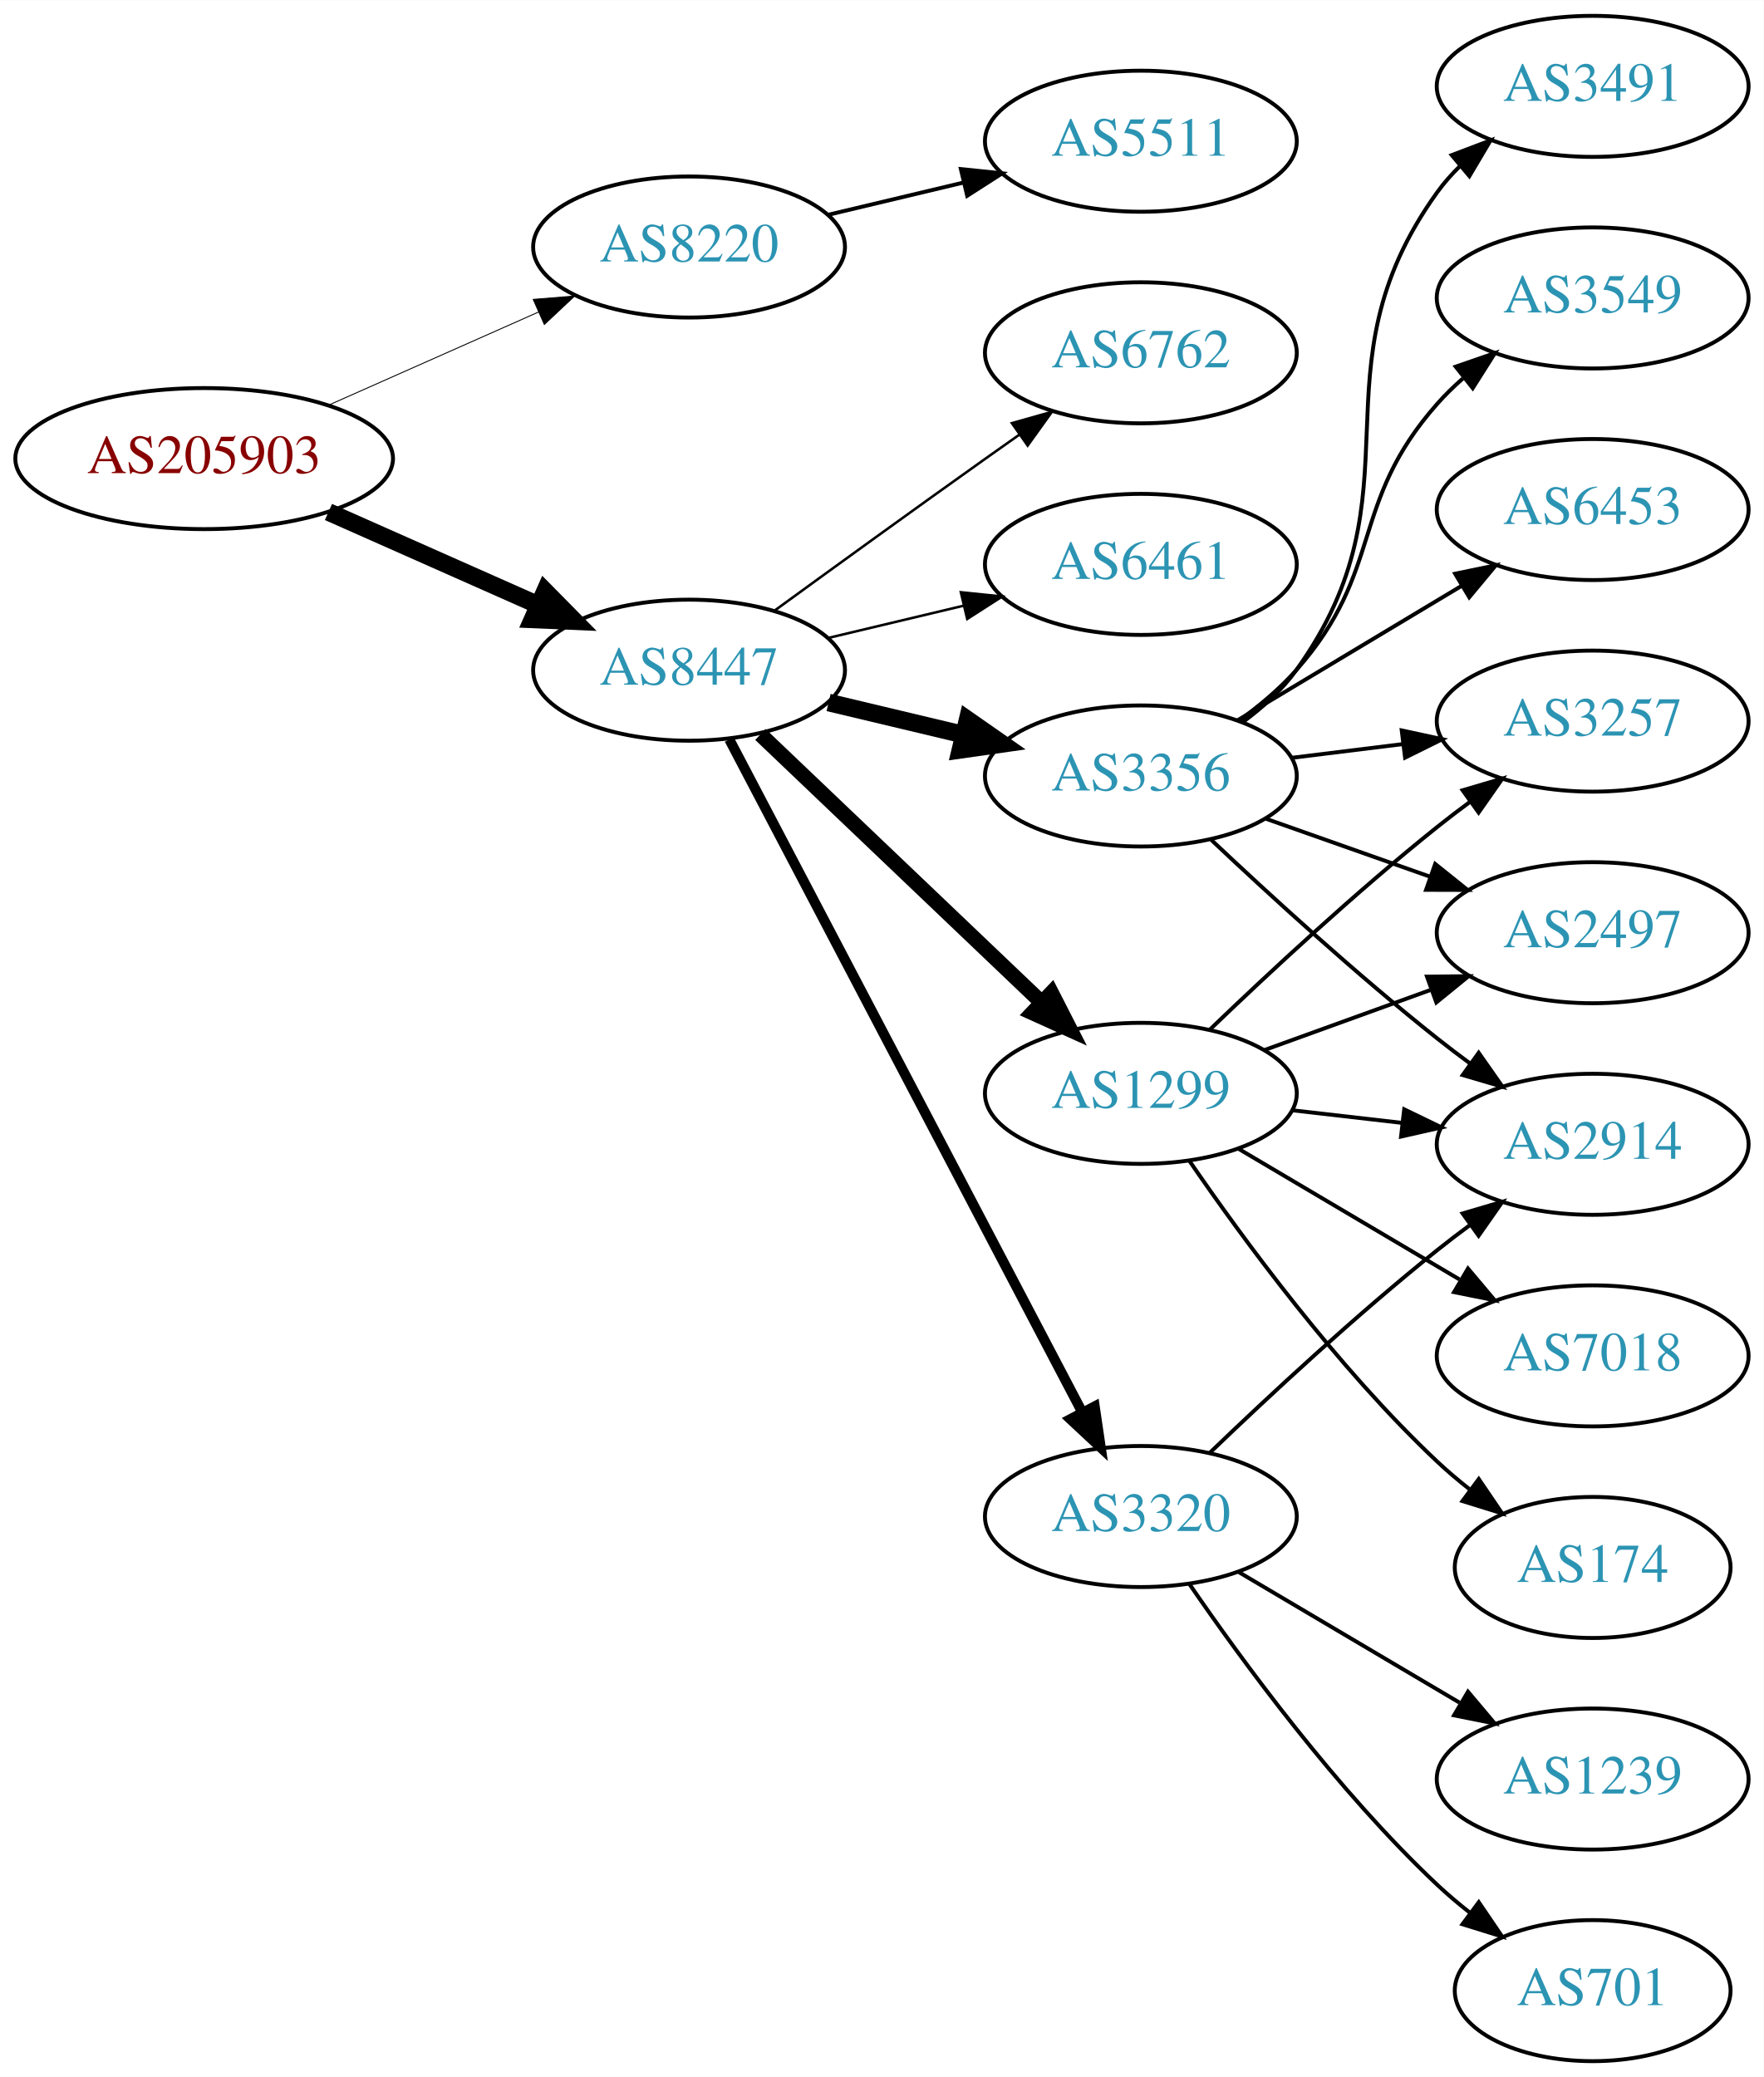
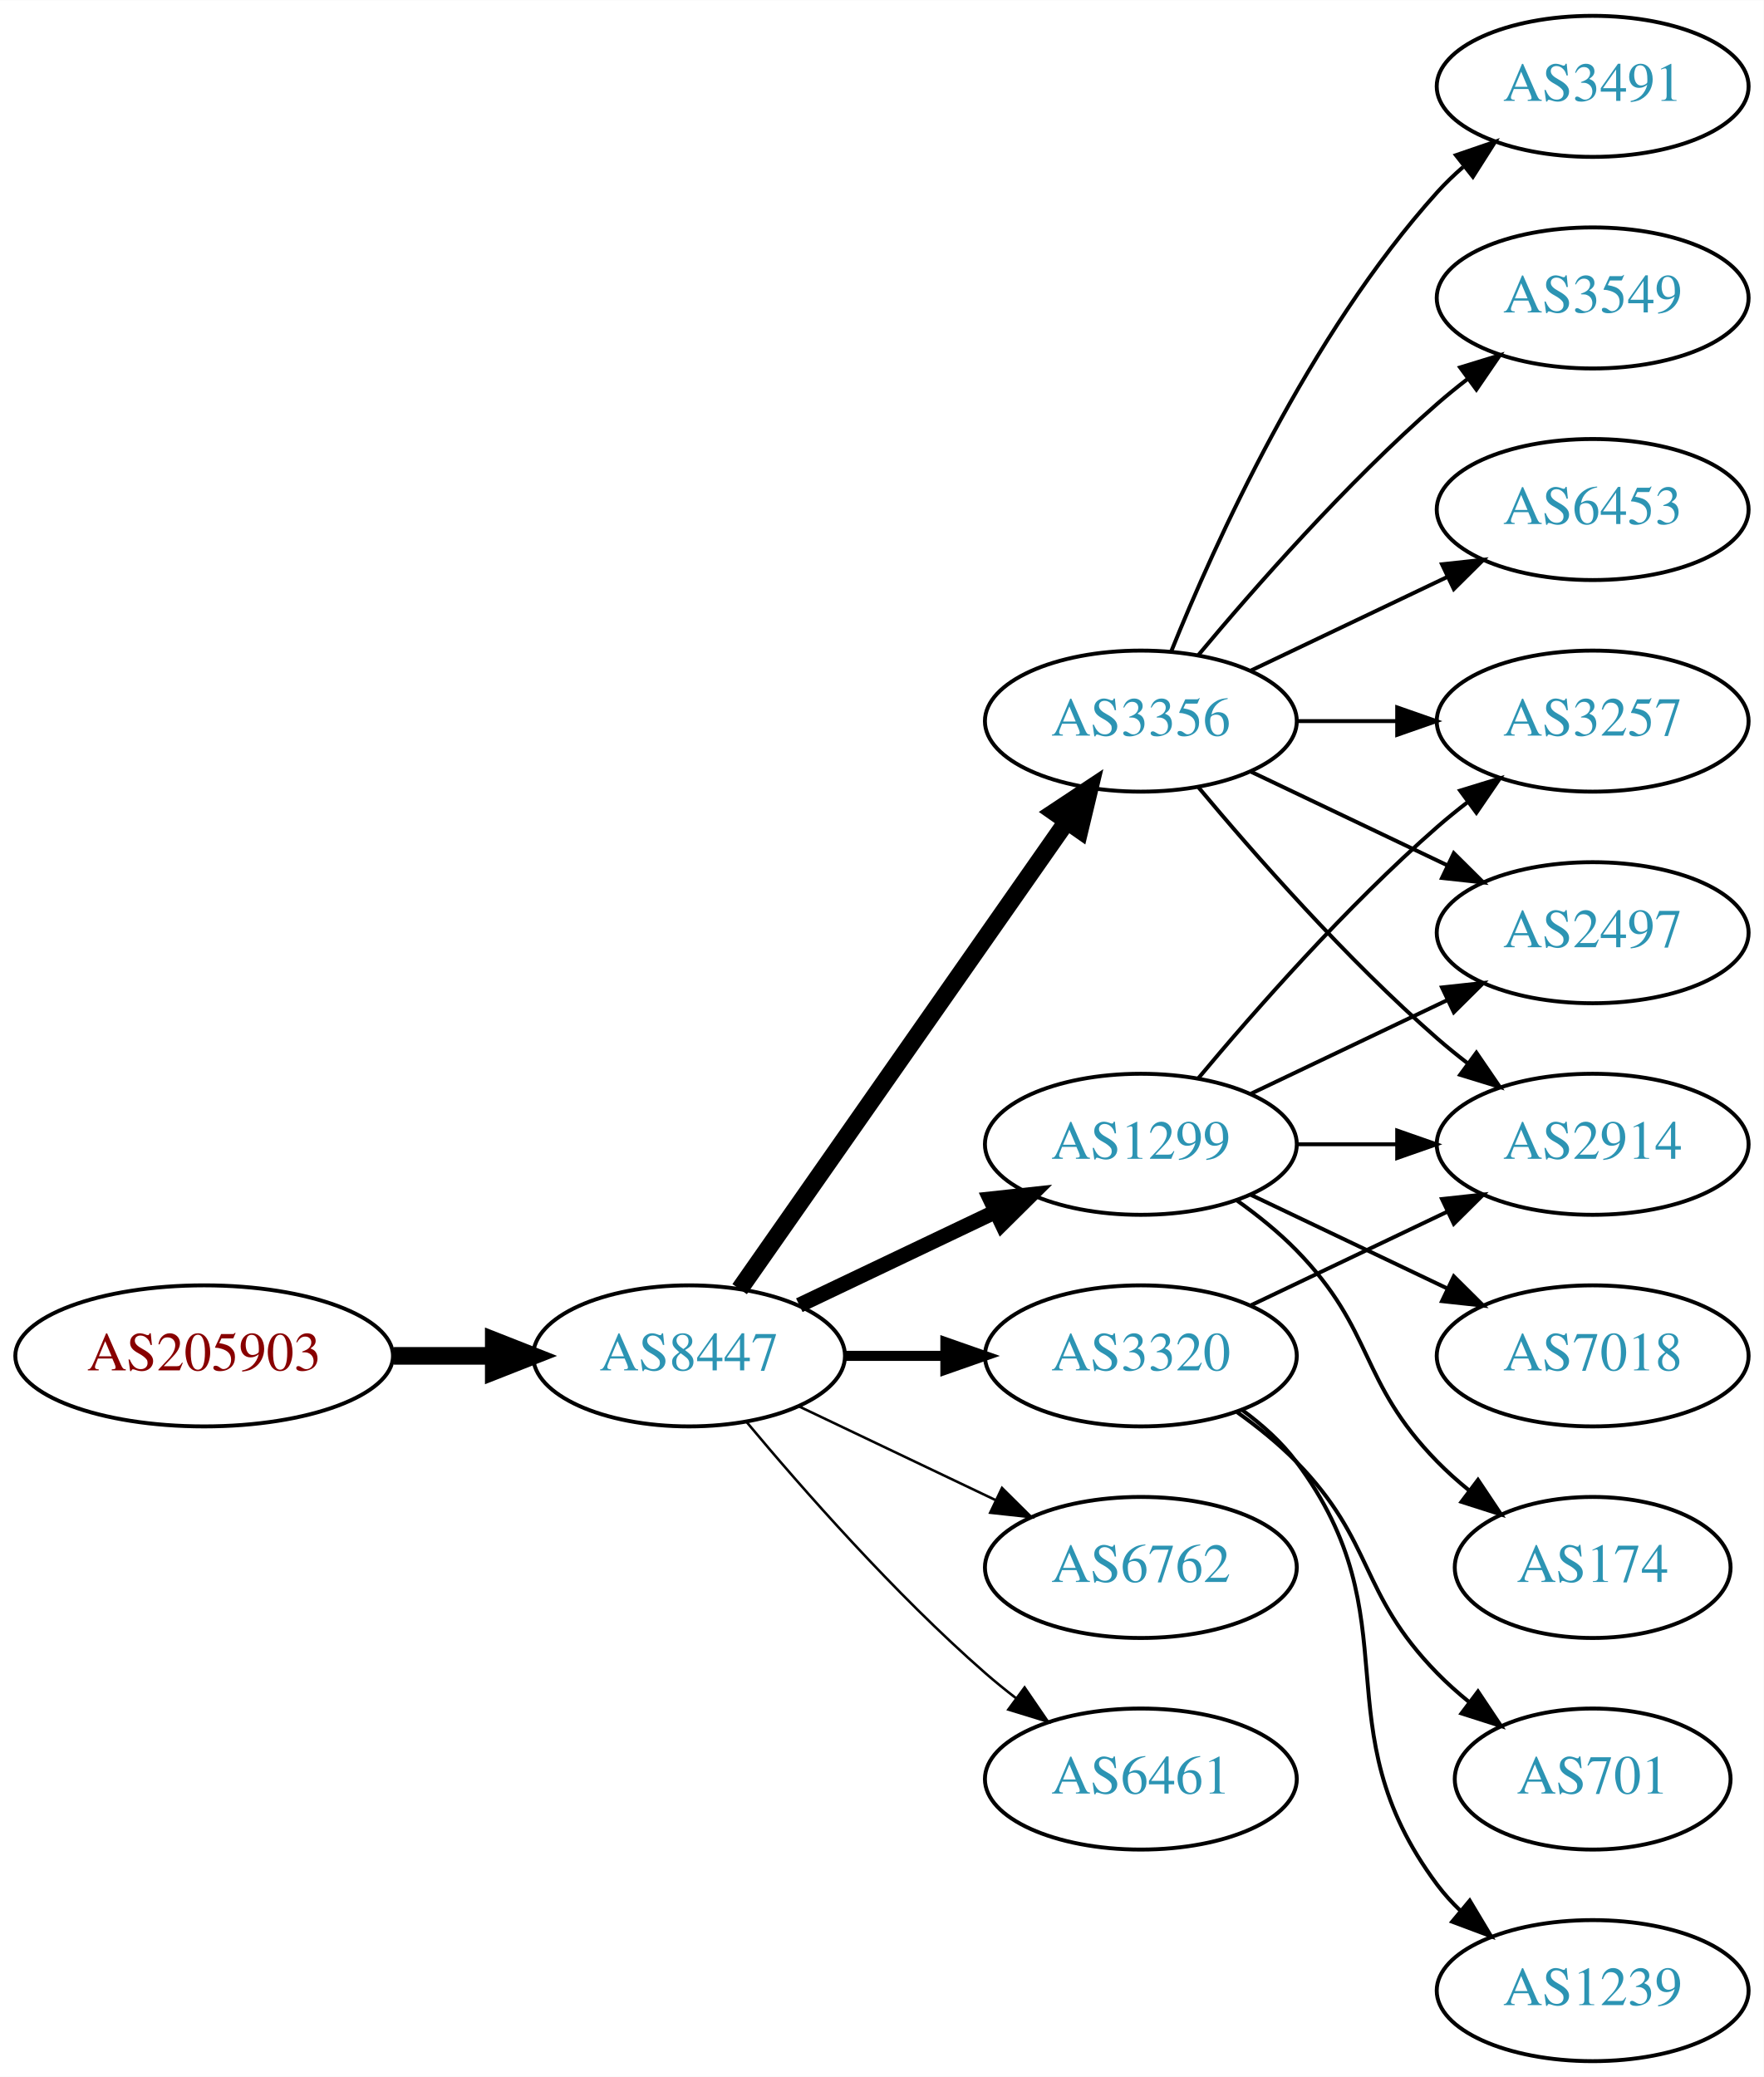
<svg xmlns="http://www.w3.org/2000/svg" xmlns:xlink="http://www.w3.org/1999/xlink" width="450pt" height="530pt" viewBox="0.00 0.00 450.07 530.00">
  <g id="graph0" class="graph" transform="scale(1 1) rotate(0) translate(4 526)">
    <polygon fill="white" stroke="none" points="-4,4 -4,-526 446.07,-526 446.07,4 -4,4" />
    <g id="node1" class="node">
      <g id="a_node1">
        <a xlink:href="/asn/205903" xlink:title="AS205903 ~ Bank Gutmann Aktiengesellschaft [AT]">
-           <ellipse fill="#ffffff" stroke="black" cx="48.096" cy="-409" rx="48.192" ry="18" />
-           <text text-anchor="middle" x="48.096" y="-405.3" font-family="Times,serif" font-size="14.00" fill="#880000">AS205903</text>
+           <ellipse fill="#ffffff" stroke="black" cx="48.096" cy="-180" rx="48.192" ry="18" />
+           <text text-anchor="middle" x="48.096" y="-176.3" font-family="Times,serif" font-size="14.00" fill="#880000">AS205903</text>
        </a>
      </g>
    </g>
    <g id="node2" class="node">
      <g id="a_node2">
-         <a xlink:href="/asn/8220" xlink:title="AS8220 ~ COLT [GB]">
-           <ellipse fill="#ffffff" stroke="black" cx="171.838" cy="-463" rx="39.794" ry="18" />
-           <text text-anchor="middle" x="171.838" y="-459.3" font-family="Times,serif" font-size="14.00" fill="#2c94b3">AS8220</text>
+         <a xlink:href="/asn/8447" xlink:title="AS8447 ~ A1 Telekom Austria AG [AT]">
+           <ellipse fill="#ffffff" stroke="black" cx="171.838" cy="-180" rx="39.794" ry="18" />
+           <text text-anchor="middle" x="171.838" y="-176.3" font-family="Times,serif" font-size="14.00" fill="#2c94b3">AS8447</text>
        </a>
      </g>
    </g>
    <g id="edge1" class="edge">
-       <path fill="none" stroke="black" stroke-width="0.237" d="M79.816,-422.626C96.101,-429.85 116.238,-438.781 133.427,-446.406" />
-       <polygon fill="black" stroke="black" stroke-width="0.237" points="132.07,-449.633 142.631,-450.488 134.909,-443.234 132.07,-449.633" />
+       <path fill="none" stroke="black" stroke-width="4.5" d="M96.513,-180C104.867,-180 113.577,-180 121.969,-180" />
+       <polygon fill="black" stroke="black" stroke-width="4.5" points="122.004,-183.938 132.004,-180 122.004,-176.063 122.004,-183.938" />
    </g>
    <g id="node3" class="node">
      <g id="a_node3">
-         <a xlink:href="/asn/8447" xlink:title="AS8447 ~ A1 Telekom Austria AG [AT]">
-           <ellipse fill="#ffffff" stroke="black" cx="171.838" cy="-355" rx="39.794" ry="18" />
-           <text text-anchor="middle" x="171.838" y="-351.3" font-family="Times,serif" font-size="14.00" fill="#2c94b3">AS8447</text>
+         <a xlink:href="/asn/1299" xlink:title="AS1299 ~ Telia Carrier [EU]">
+           <ellipse fill="#ffffff" stroke="black" cx="287.131" cy="-234" rx="39.794" ry="18" />
+           <text text-anchor="middle" x="287.131" y="-230.3" font-family="Times,serif" font-size="14.00" fill="#2c94b3">AS1299</text>
        </a>
      </g>
    </g>
    <g id="edge2" class="edge">
-       <path fill="none" stroke="black" stroke-width="4.5" d="M79.816,-395.374C96.101,-388.15 116.238,-379.219 133.427,-371.594" />
-       <polygon fill="black" stroke="black" stroke-width="4.5" points="135.086,-375.166 142.631,-367.512 131.893,-367.967 135.086,-375.166" />
+       <path fill="none" stroke="black" stroke-width="3.857" d="M199.974,-192.934C214.968,-200.081 233.789,-209.052 250.013,-216.785" />
+       <polygon fill="black" stroke="black" stroke-width="3.857" points="248.683,-220.028 259.216,-221.171 251.695,-213.709 248.683,-220.028" />
    </g>
    <g id="node4" class="node">
      <g id="a_node4">
-         <a xlink:href="/asn/5511" xlink:title="AS5511 ~ Orange S.A. [FR]">
-           <ellipse fill="#ffffff" stroke="black" cx="287.131" cy="-490" rx="39.794" ry="18" />
-           <text text-anchor="middle" x="287.131" y="-486.3" font-family="Times,serif" font-size="14.00" fill="#2c94b3">AS5511</text>
+         <a xlink:href="/asn/6762" xlink:title="AS6762 ~ TELECOM ITALIA SPARKLE S.p.A. [IT]">
+           <ellipse fill="#ffffff" stroke="black" cx="287.131" cy="-126" rx="39.794" ry="18" />
+           <text text-anchor="middle" x="287.131" y="-122.3" font-family="Times,serif" font-size="14.00" fill="#2c94b3">AS6762</text>
        </a>
      </g>
    </g>
    <g id="edge3" class="edge">
-       <path fill="none" stroke="black" d="M207.445,-471.248C218.316,-473.838 230.471,-476.735 241.913,-479.462" />
-       <polygon fill="black" stroke="black" points="241.197,-482.889 251.736,-481.803 242.819,-476.08 241.197,-482.889" />
+       <path fill="none" stroke="black" stroke-width="0.643" d="M199.974,-167.066C214.968,-159.919 233.789,-150.948 250.013,-143.215" />
+       <polygon fill="black" stroke="black" stroke-width="0.643" points="251.695,-146.291 259.216,-138.829 248.683,-139.972 251.695,-146.291" />
    </g>
    <g id="node5" class="node">
      <g id="a_node5">
-         <a xlink:href="/asn/1299" xlink:title="AS1299 ~ Telia Carrier [EU]">
-           <ellipse fill="#ffffff" stroke="black" cx="287.131" cy="-247" rx="39.794" ry="18" />
-           <text text-anchor="middle" x="287.131" y="-243.3" font-family="Times,serif" font-size="14.00" fill="#2c94b3">AS1299</text>
+         <a xlink:href="/asn/3356" xlink:title="AS3356 ~ Level 3 Parent, LLC [US]">
+           <ellipse fill="#ffffff" stroke="black" cx="287.131" cy="-342" rx="39.794" ry="18" />
+           <text text-anchor="middle" x="287.131" y="-338.3" font-family="Times,serif" font-size="14.00" fill="#2c94b3">AS3356</text>
        </a>
      </g>
    </g>
    <g id="edge4" class="edge">
-       <path fill="none" stroke="black" stroke-width="3.857" d="M190.045,-338.597C209.12,-320.413 240.04,-290.937 261.638,-270.349" />
-       <polygon fill="black" stroke="black" stroke-width="3.857" points="264.31,-272.637 269.133,-263.203 259.48,-267.57 264.31,-272.637" />
+       <path fill="none" stroke="black" stroke-width="4.5" d="M184.748,-197.031C204.67,-225.517 244.859,-282.985 268.209,-316.374" />
+       <polygon fill="black" stroke="black" stroke-width="4.5" points="265.082,-318.772 274.039,-324.71 271.535,-314.258 265.082,-318.772" />
    </g>
    <g id="node6" class="node">
      <g id="a_node6">
-         <a xlink:href="/asn/3356" xlink:title="AS3356 ~ Level 3 Parent, LLC [US]">
-           <ellipse fill="#ffffff" stroke="black" cx="287.131" cy="-328" rx="39.794" ry="18" />
-           <text text-anchor="middle" x="287.131" y="-324.3" font-family="Times,serif" font-size="14.00" fill="#2c94b3">AS3356</text>
+         <a xlink:href="/asn/6461" xlink:title="AS6461 ~ Zayo Bandwidth [US]">
+           <ellipse fill="#ffffff" stroke="black" cx="287.131" cy="-72" rx="39.794" ry="18" />
+           <text text-anchor="middle" x="287.131" y="-68.3" font-family="Times,serif" font-size="14.00" fill="#2c94b3">AS6461</text>
        </a>
      </g>
    </g>
    <g id="edge5" class="edge">
-       <path fill="none" stroke="black" stroke-width="4.5" d="M207.445,-346.752C218.316,-344.162 230.471,-341.265 241.913,-338.538" />
-       <polygon fill="black" stroke="black" stroke-width="4.5" points="242.921,-342.346 251.736,-336.197 241.095,-334.685 242.921,-342.346" />
+       <path fill="none" stroke="black" stroke-width="0.643" d="M186.468,-163.183C200.751,-146.071 224.297,-119.255 247.484,-99 249.95,-96.846 252.589,-94.706 255.286,-92.628" />
+       <polygon fill="black" stroke="black" stroke-width="0.643" points="257.459,-95.375 263.44,-86.63 253.311,-89.736 257.459,-95.375" />
    </g>
    <g id="node7" class="node">
      <g id="a_node7">
        <a xlink:href="/asn/3320" xlink:title="AS3320 ~ DTAG [DE]">
-           <ellipse fill="#ffffff" stroke="black" cx="287.131" cy="-139" rx="39.794" ry="18" />
-           <text text-anchor="middle" x="287.131" y="-135.3" font-family="Times,serif" font-size="14.00" fill="#2c94b3">AS3320</text>
+           <ellipse fill="#ffffff" stroke="black" cx="287.131" cy="-180" rx="39.794" ry="18" />
+           <text text-anchor="middle" x="287.131" y="-176.3" font-family="Times,serif" font-size="14.00" fill="#2c94b3">AS3320</text>
        </a>
      </g>
    </g>
    <g id="edge6" class="edge">
-       <path fill="none" stroke="black" stroke-width="2.571" d="M182.109,-337.324C201.951,-299.495 248.628,-210.501 272.115,-165.722" />
-       <polygon fill="black" stroke="black" stroke-width="2.571" points="275.345,-167.099 276.89,-156.617 269.146,-163.848 275.345,-167.099" />
+       <path fill="none" stroke="black" stroke-width="2.571" d="M211.51,-180C219.713,-180 228.477,-180 237.009,-180" />
+       <polygon fill="black" stroke="black" stroke-width="2.571" points="237.248,-183.5 247.248,-180 237.248,-176.5 237.248,-183.5" />
    </g>
    <g id="node8" class="node">
      <g id="a_node8">
-         <a xlink:href="/asn/6762" xlink:title="AS6762 ~ TELECOM ITALIA SPARKLE S.p.A. [IT]">
-           <ellipse fill="#ffffff" stroke="black" cx="287.131" cy="-436" rx="39.794" ry="18" />
-           <text text-anchor="middle" x="287.131" y="-432.3" font-family="Times,serif" font-size="14.00" fill="#2c94b3">AS6762</text>
-         </a>
-       </g>
-     </g>
-     <g id="edge7" class="edge">
-       <path fill="none" stroke="black" stroke-width="0.643" d="M193.686,-370.222C208.62,-381.091 229.234,-396.025 247.484,-409 250.305,-411.005 253.248,-413.085 256.196,-415.159" />
-       <polygon fill="black" stroke="black" stroke-width="0.643" points="254.223,-418.05 264.421,-420.926 258.242,-412.319 254.223,-418.05" />
-     </g>
-     <g id="node9" class="node">
-       <g id="a_node9">
-         <a xlink:href="/asn/6461" xlink:title="AS6461 ~ Zayo Bandwidth [US]">
-           <ellipse fill="#ffffff" stroke="black" cx="287.131" cy="-382" rx="39.794" ry="18" />
-           <text text-anchor="middle" x="287.131" y="-378.3" font-family="Times,serif" font-size="14.00" fill="#2c94b3">AS6461</text>
-         </a>
-       </g>
-     </g>
-     <g id="edge8" class="edge">
-       <path fill="none" stroke="black" stroke-width="0.643" d="M207.445,-363.248C218.316,-365.838 230.471,-368.735 241.913,-371.462" />
-       <polygon fill="black" stroke="black" stroke-width="0.643" points="241.197,-374.889 251.736,-373.803 242.819,-368.08 241.197,-374.889" />
-     </g>
-     <g id="node11" class="node">
-       <g id="a_node11">
        <a xlink:href="/asn/2914" xlink:title="AS2914 ~ NTT America, Inc. [US]">
          <ellipse fill="#ffffff" stroke="black" cx="402.424" cy="-234" rx="39.794" ry="18" />
          <text text-anchor="middle" x="402.424" y="-230.3" font-family="Times,serif" font-size="14.00" fill="#2c94b3">AS2914</text>
        </a>
      </g>
    </g>
-     <g id="edge20" class="edge">
-       <path fill="none" stroke="black" d="M325.856,-242.671C334.837,-241.641 344.536,-240.528 353.893,-239.454" />
-       <polygon fill="black" stroke="black" points="354.328,-242.927 363.864,-238.31 353.53,-235.973 354.328,-242.927" />
-     </g>
-     <g id="node13" class="node">
-       <g id="a_node13">
+     <g id="edge7" class="edge">
+       <path fill="none" stroke="black" d="M326.803,-234C335.006,-234 343.77,-234 352.302,-234" />
+       <polygon fill="black" stroke="black" points="352.541,-237.5 362.541,-234 352.541,-230.5 352.541,-237.5" />
+     </g>
+     <g id="node9" class="node">
+       <g id="a_node9">
        <a xlink:href="/asn/3257" xlink:title="AS3257 ~ GTT [DE]">
          <ellipse fill="#ffffff" stroke="black" cx="402.424" cy="-342" rx="39.794" ry="18" />
          <text text-anchor="middle" x="402.424" y="-338.3" font-family="Times,serif" font-size="14.00" fill="#2c94b3">AS3257</text>
        </a>
      </g>
    </g>
-     <g id="edge19" class="edge">
-       <path fill="none" stroke="black" d="M304.775,-263.312C319.55,-277.51 341.963,-298.363 362.777,-315 365.481,-317.161 368.345,-319.344 371.244,-321.484" />
-       <polygon fill="black" stroke="black" points="369.235,-324.35 379.398,-327.344 373.32,-318.666 369.235,-324.35" />
-     </g>
-     <g id="node17" class="node">
-       <g id="a_node17">
+     <g id="edge8" class="edge">
+       <path fill="none" stroke="black" d="M301.761,-250.817C316.044,-267.929 339.59,-294.745 362.777,-315 365.243,-317.154 367.882,-319.294 370.579,-321.372" />
+       <polygon fill="black" stroke="black" points="368.604,-324.264 378.733,-327.37 372.752,-318.625 368.604,-324.264" />
+     </g>
+     <g id="node10" class="node">
+       <g id="a_node10">
+         <a xlink:href="/asn/174" xlink:title="AS174 ~ Cogent Communications [US]">
+           <ellipse fill="#ffffff" stroke="black" cx="402.424" cy="-126" rx="35.194" ry="18" />
+           <text text-anchor="middle" x="402.424" y="-122.3" font-family="Times,serif" font-size="14.00" fill="#2c94b3">AS174</text>
+         </a>
+       </g>
+     </g>
+     <g id="edge9" class="edge">
+       <path fill="none" stroke="black" d="M311.725,-219.611C316.981,-215.852 322.313,-211.563 326.777,-207 346.95,-186.383 342.605,-173.617 362.777,-153 365.257,-150.466 368.003,-148.017 370.856,-145.696" />
+       <polygon fill="black" stroke="black" points="373.158,-148.343 379.041,-139.532 368.947,-142.752 373.158,-148.343" />
+     </g>
+     <g id="node11" class="node">
+       <g id="a_node11">
+         <a xlink:href="/asn/7018" xlink:title="AS7018 ~ AT&amp;T Services, Inc. [US]">
+           <ellipse fill="#ffffff" stroke="black" cx="402.424" cy="-180" rx="39.794" ry="18" />
+           <text text-anchor="middle" x="402.424" y="-176.3" font-family="Times,serif" font-size="14.00" fill="#2c94b3">AS7018</text>
+         </a>
+       </g>
+     </g>
+     <g id="edge10" class="edge">
+       <path fill="none" stroke="black" d="M315.267,-221.066C330.261,-213.919 349.082,-204.948 365.306,-197.215" />
+       <polygon fill="black" stroke="black" points="366.988,-200.291 374.509,-192.829 363.976,-193.972 366.988,-200.291" />
+     </g>
+     <g id="node12" class="node">
+       <g id="a_node12">
        <a xlink:href="/asn/2497" xlink:title="AS2497 ~ Internet Initiative Japan Inc. [JP]">
          <ellipse fill="#ffffff" stroke="black" cx="402.424" cy="-288" rx="39.794" ry="18" />
          <text text-anchor="middle" x="402.424" y="-284.3" font-family="Times,serif" font-size="14.00" fill="#2c94b3">AS2497</text>
        </a>
      </g>
    </g>
-     <g id="edge21" class="edge">
-       <path fill="none" stroke="black" d="M318.79,-258.095C331.762,-262.79 347.055,-268.324 360.936,-273.348" />
-       <polygon fill="black" stroke="black" points="360.146,-276.784 370.741,-276.896 362.529,-270.202 360.146,-276.784" />
-     </g>
-     <g id="node18" class="node">
-       <g id="a_node18">
-         <a xlink:href="/asn/7018" xlink:title="AS7018 ~ AT&amp;T Services, Inc. [US]">
-           <ellipse fill="#ffffff" stroke="black" cx="402.424" cy="-180" rx="39.794" ry="18" />
-           <text text-anchor="middle" x="402.424" y="-176.3" font-family="Times,serif" font-size="14.00" fill="#2c94b3">AS7018</text>
-         </a>
-       </g>
-     </g>
-     <g id="edge18" class="edge">
-       <path fill="none" stroke="black" d="M312.157,-232.791C328.53,-223.109 350.417,-210.165 368.421,-199.518" />
-       <polygon fill="black" stroke="black" points="370.606,-202.292 377.432,-194.188 367.043,-196.266 370.606,-202.292" />
-     </g>
-     <g id="node19" class="node">
-       <g id="a_node19">
-         <a xlink:href="/asn/174" xlink:title="AS174 ~ Cogent Communications [US]">
-           <ellipse fill="#ffffff" stroke="black" cx="402.424" cy="-126" rx="35.194" ry="18" />
-           <text text-anchor="middle" x="402.424" y="-122.3" font-family="Times,serif" font-size="14.00" fill="#2c94b3">AS174</text>
-         </a>
-       </g>
-     </g>
-     <g id="edge22" class="edge">
-       <path fill="none" stroke="black" d="M299.488,-229.817C313.096,-209.972 337.274,-176.985 362.777,-153 365.36,-150.571 368.175,-148.192 371.069,-145.914" />
-       <polygon fill="black" stroke="black" points="373.36,-148.573 379.312,-139.808 369.193,-142.948 373.36,-148.573" />
-     </g>
-     <g id="edge14" class="edge">
-       <path fill="none" stroke="black" d="M305.106,-311.68C319.908,-297.716 342.177,-277.342 362.777,-261 365.489,-258.849 368.358,-256.672 371.26,-254.537" />
-       <polygon fill="black" stroke="black" points="373.335,-257.356 379.42,-248.683 369.254,-251.669 373.335,-257.356" />
+     <g id="edge11" class="edge">
+       <path fill="none" stroke="black" d="M315.267,-246.934C330.261,-254.081 349.082,-263.052 365.306,-270.785" />
+       <polygon fill="black" stroke="black" points="363.976,-274.028 374.509,-275.171 366.988,-267.709 363.976,-274.028" />
+     </g>
+     <g id="edge17" class="edge">
+       <path fill="none" stroke="black" d="M301.761,-325.183C316.044,-308.071 339.59,-281.255 362.777,-261 365.243,-258.846 367.882,-256.706 370.579,-254.628" />
+       <polygon fill="black" stroke="black" points="372.752,-257.375 378.733,-248.63 368.604,-251.736 372.752,-257.375" />
+     </g>
+     <g id="edge15" class="edge">
+       <path fill="none" stroke="black" d="M326.803,-342C335.006,-342 343.77,-342 352.302,-342" />
+       <polygon fill="black" stroke="black" points="352.541,-345.5 362.541,-342 352.541,-338.5 352.541,-345.5" />
+     </g>
+     <g id="edge16" class="edge">
+       <path fill="none" stroke="black" d="M315.267,-329.066C330.261,-321.919 349.082,-312.948 365.306,-305.215" />
+       <polygon fill="black" stroke="black" points="366.988,-308.291 374.509,-300.829 363.976,-301.972 366.988,-308.291" />
+     </g>
+     <g id="node13" class="node">
+       <g id="a_node13">
+         <a xlink:href="/asn/3491" xlink:title="AS3491 ~ PCCW Global, Inc. [US]">
+           <ellipse fill="#ffffff" stroke="black" cx="402.424" cy="-504" rx="39.794" ry="18" />
+           <text text-anchor="middle" x="402.424" y="-500.3" font-family="Times,serif" font-size="14.00" fill="#2c94b3">AS3491</text>
+         </a>
+       </g>
    </g>
    <g id="edge12" class="edge">
-       <path fill="none" stroke="black" d="M325.541,-332.623C334.629,-333.746 344.466,-334.962 353.951,-336.134" />
-       <polygon fill="black" stroke="black" points="353.699,-339.629 364.053,-337.382 354.558,-332.682 353.699,-339.629" />
+       <path fill="none" stroke="black" d="M294.879,-359.787C305.93,-387.243 329.983,-440.578 362.777,-477 364.78,-479.224 366.999,-481.363 369.331,-483.397" />
+       <polygon fill="black" stroke="black" points="367.529,-486.433 377.55,-489.873 371.862,-480.935 367.529,-486.433" />
    </g>
    <g id="node14" class="node">
      <g id="a_node14">
+         <a xlink:href="/asn/3549" xlink:title="AS3549 ~ Level 3 Parent, LLC [US]">
+           <ellipse fill="#ffffff" stroke="black" cx="402.424" cy="-450" rx="39.794" ry="18" />
+           <text text-anchor="middle" x="402.424" y="-446.3" font-family="Times,serif" font-size="14.00" fill="#2c94b3">AS3549</text>
+         </a>
+       </g>
+     </g>
+     <g id="edge13" class="edge">
+       <path fill="none" stroke="black" d="M301.761,-358.817C316.044,-375.929 339.59,-402.745 362.777,-423 365.243,-425.154 367.882,-427.294 370.579,-429.372" />
+       <polygon fill="black" stroke="black" points="368.604,-432.264 378.733,-435.37 372.752,-426.625 368.604,-432.264" />
+     </g>
+     <g id="node15" class="node">
+       <g id="a_node15">
        <a xlink:href="/asn/6453" xlink:title="AS6453 ~ TATA COMMUNICATIONS (AMERICA) INC [US]">
          <ellipse fill="#ffffff" stroke="black" cx="402.424" cy="-396" rx="39.794" ry="18" />
          <text text-anchor="middle" x="402.424" y="-392.3" font-family="Times,serif" font-size="14.00" fill="#2c94b3">AS6453</text>
        </a>
      </g>
    </g>
-     <g id="edge13" class="edge">
-       <path fill="none" stroke="black" d="M311.881,-342.255C328.497,-352.229 350.894,-365.671 369.13,-376.617" />
-       <polygon fill="black" stroke="black" points="367.33,-379.618 377.705,-381.764 370.932,-373.616 367.33,-379.618" />
-     </g>
-     <g id="node15" class="node">
-       <g id="a_node15">
-         <a xlink:href="/asn/3491" xlink:title="AS3491 ~ PCCW Global, Inc. [US]">
-           <ellipse fill="#ffffff" stroke="black" cx="402.424" cy="-504" rx="39.794" ry="18" />
-           <text text-anchor="middle" x="402.424" y="-500.3" font-family="Times,serif" font-size="14.00" fill="#2c94b3">AS3491</text>
-         </a>
-       </g>
-     </g>
-     <g id="edge15" class="edge">
-       <path fill="none" stroke="black" d="M313.191,-341.787C318.261,-345.521 323.143,-349.952 326.777,-355 359.807,-400.881 329.747,-431.119 362.777,-477 364.481,-479.366 366.459,-481.597 368.602,-483.684" />
-       <polygon fill="black" stroke="black" points="366.458,-486.454 376.364,-490.213 370.964,-481.098 366.458,-486.454" />
+     <g id="edge14" class="edge">
+       <path fill="none" stroke="black" d="M315.267,-354.934C330.261,-362.081 349.082,-371.052 365.306,-378.785" />
+       <polygon fill="black" stroke="black" points="363.976,-382.028 374.509,-383.171 366.988,-375.709 363.976,-382.028" />
+     </g>
+     <g id="edge18" class="edge">
+       <path fill="none" stroke="black" d="M315.267,-192.934C330.261,-200.081 349.082,-209.052 365.306,-216.785" />
+       <polygon fill="black" stroke="black" points="363.976,-220.028 374.509,-221.171 366.988,-213.709 363.976,-220.028" />
    </g>
    <g id="node16" class="node">
      <g id="a_node16">
-         <a xlink:href="/asn/3549" xlink:title="AS3549 ~ Level 3 Parent, LLC [US]">
-           <ellipse fill="#ffffff" stroke="black" cx="402.424" cy="-450" rx="39.794" ry="18" />
-           <text text-anchor="middle" x="402.424" y="-446.3" font-family="Times,serif" font-size="14.00" fill="#2c94b3">AS3549</text>
-         </a>
-       </g>
-     </g>
-     <g id="edge16" class="edge">
-       <path fill="none" stroke="black" d="M312.068,-342.071C317.309,-345.842 322.549,-350.217 326.777,-355 349.427,-380.62 340.128,-397.38 362.777,-423 364.759,-425.242 366.964,-427.394 369.286,-429.437" />
-       <polygon fill="black" stroke="black" points="367.474,-432.466 377.487,-435.929 371.819,-426.978 367.474,-432.466" />
-     </g>
-     <g id="edge17" class="edge">
-       <path fill="none" stroke="black" d="M319.089,-317.07C331.952,-312.528 347.058,-307.195 360.795,-302.345" />
-       <polygon fill="black" stroke="black" points="362.239,-305.547 370.504,-298.917 359.909,-298.946 362.239,-305.547" />
-     </g>
-     <g id="node10" class="node">
-       <g id="a_node10">
+         <a xlink:href="/asn/701" xlink:title="AS701 ~ UUNET [US]">
+           <ellipse fill="#ffffff" stroke="black" cx="402.424" cy="-72" rx="35.194" ry="18" />
+           <text text-anchor="middle" x="402.424" y="-68.3" font-family="Times,serif" font-size="14.00" fill="#2c94b3">AS701</text>
+         </a>
+       </g>
+     </g>
+     <g id="edge19" class="edge">
+       <path fill="none" stroke="black" d="M311.725,-165.611C316.981,-161.852 322.313,-157.563 326.777,-153 346.95,-132.383 342.605,-119.617 362.777,-99 365.257,-96.466 368.003,-94.017 370.856,-91.696" />
+       <polygon fill="black" stroke="black" points="373.158,-94.343 379.041,-85.532 368.947,-88.752 373.158,-94.343" />
+     </g>
+     <g id="node17" class="node">
+       <g id="a_node17">
        <a xlink:href="/asn/1239" xlink:title="AS1239 ~ Sprint [US]">
-           <ellipse fill="#ffffff" stroke="black" cx="402.424" cy="-72" rx="39.794" ry="18" />
-           <text text-anchor="middle" x="402.424" y="-68.3" font-family="Times,serif" font-size="14.00" fill="#2c94b3">AS1239</text>
-         </a>
-       </g>
-     </g>
-     <g id="edge9" class="edge">
-       <path fill="none" stroke="black" d="M312.157,-124.791C328.53,-115.109 350.417,-102.165 368.421,-91.518" />
-       <polygon fill="black" stroke="black" points="370.606,-94.291 377.432,-86.189 367.043,-88.266 370.606,-94.291" />
-     </g>
-     <g id="edge10" class="edge">
-       <path fill="none" stroke="black" d="M304.775,-155.312C319.55,-169.51 341.963,-190.363 362.777,-207 365.481,-209.161 368.345,-211.344 371.244,-213.484" />
-       <polygon fill="black" stroke="black" points="369.235,-216.35 379.398,-219.344 373.32,-210.666 369.235,-216.35" />
-     </g>
-     <g id="node12" class="node">
-       <g id="a_node12">
-         <a xlink:href="/asn/701" xlink:title="AS701 ~ UUNET [US]">
-           <ellipse fill="#ffffff" stroke="black" cx="402.424" cy="-18" rx="35.194" ry="18" />
-           <text text-anchor="middle" x="402.424" y="-14.3" font-family="Times,serif" font-size="14.00" fill="#2c94b3">AS701</text>
-         </a>
-       </g>
-     </g>
-     <g id="edge11" class="edge">
-       <path fill="none" stroke="black" d="M299.488,-121.817C313.096,-101.972 337.274,-68.985 362.777,-45 365.36,-42.571 368.175,-40.192 371.069,-37.914" />
-       <polygon fill="black" stroke="black" points="373.36,-40.573 379.312,-31.808 369.193,-34.948 373.36,-40.573" />
+           <ellipse fill="#ffffff" stroke="black" cx="402.424" cy="-18" rx="39.794" ry="18" />
+           <text text-anchor="middle" x="402.424" y="-14.3" font-family="Times,serif" font-size="14.00" fill="#2c94b3">AS1239</text>
+         </a>
+       </g>
+     </g>
+     <g id="edge20" class="edge">
+       <path fill="none" stroke="black" d="M313.062,-166.118C318.138,-162.389 323.056,-157.984 326.777,-153 357.049,-112.458 332.506,-85.542 362.777,-45 364.522,-42.664 366.529,-40.455 368.693,-38.383" />
+       <polygon fill="black" stroke="black" points="371.052,-40.973 376.493,-31.882 366.57,-35.595 371.052,-40.973" />
    </g>
  </g>
</svg>
